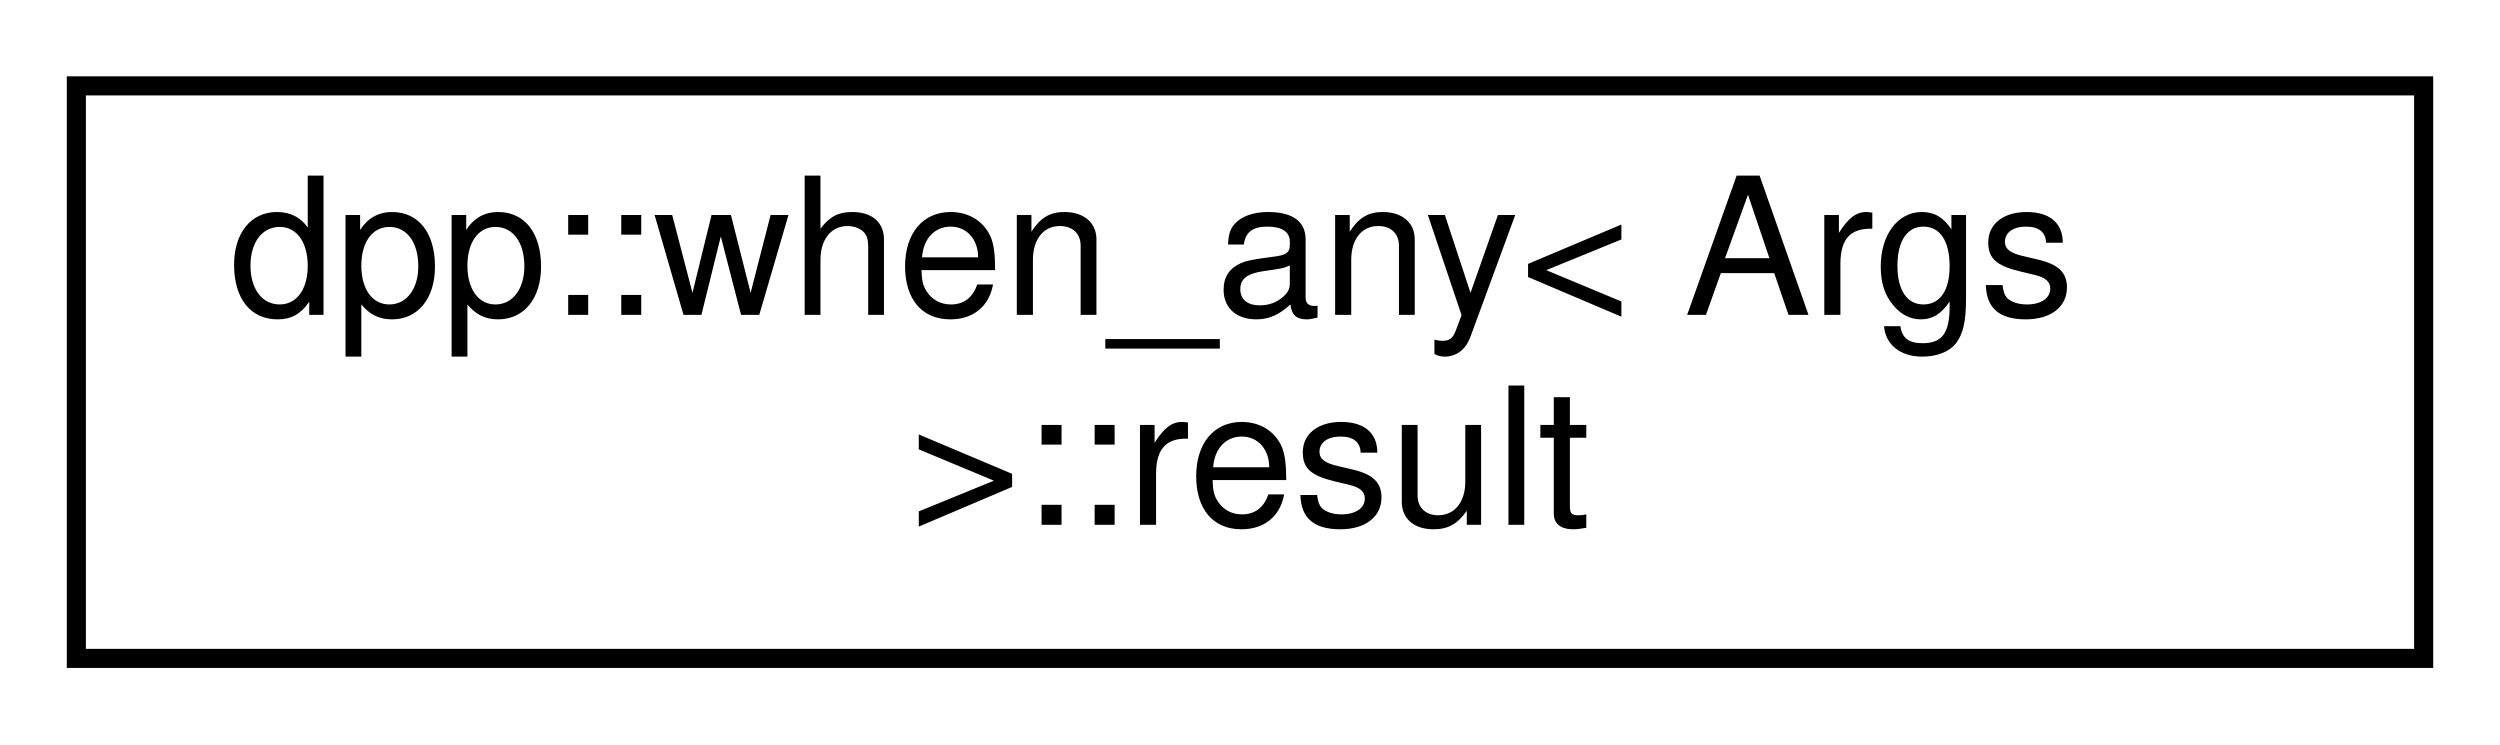
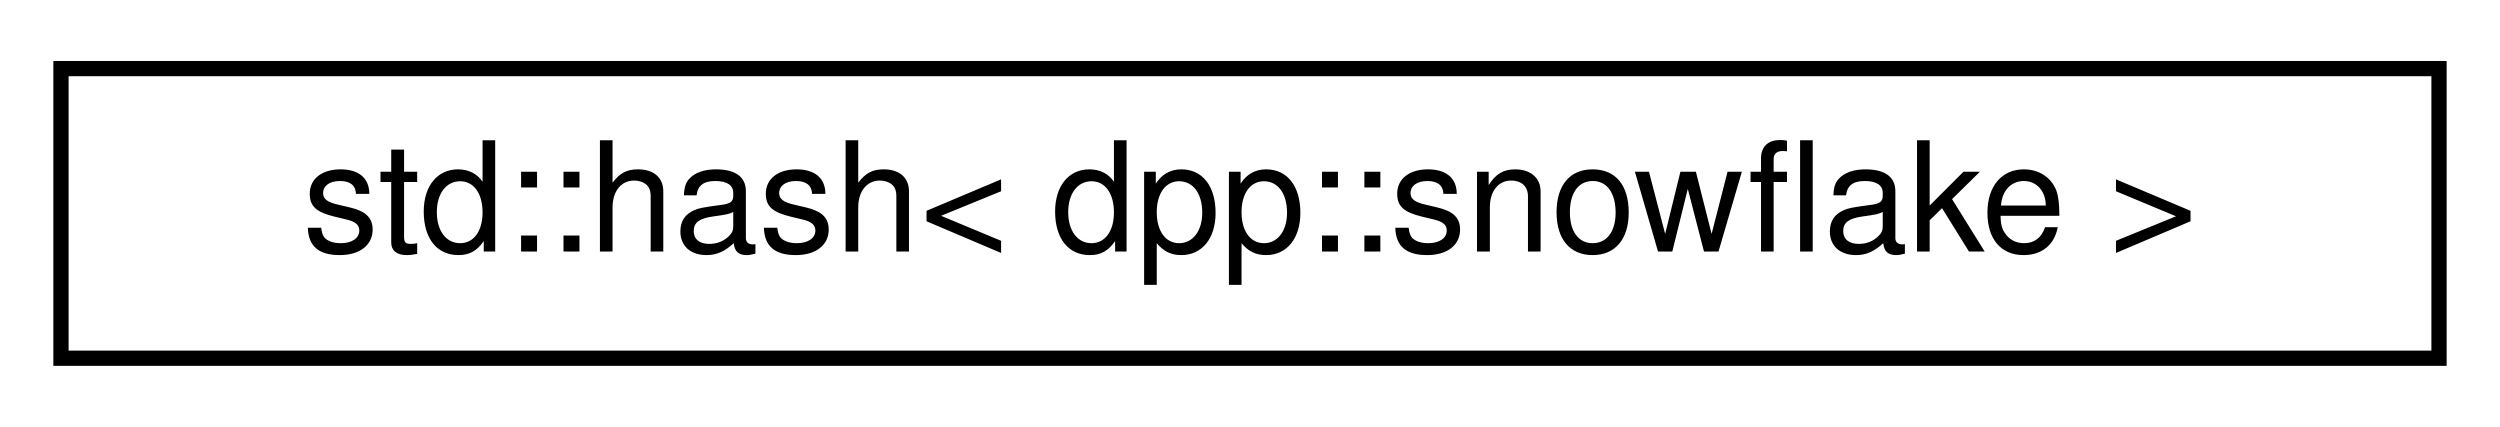
- <svg xmlns="http://www.w3.org/2000/svg" xmlns:xlink="http://www.w3.org/1999/xlink" width="131pt" height="39pt" viewBox="0.00 0.00 131.00 39.00">
-   <g id="graph0" class="graph" transform="scale(1 1) rotate(0) translate(4 35)">
+ <svg xmlns="http://www.w3.org/2000/svg" xmlns:xlink="http://www.w3.org/1999/xlink" width="164pt" height="28pt" viewBox="0.00 0.00 164.00 28.00">
+   <g id="graph0" class="graph" transform="scale(1 1) rotate(0) translate(4 24)">
    <g id="node1" class="node">
      <g id="a_node1">
-         <a xlink:href="classdpp_1_1when__any_1_1result.html" target="_top" xlink:title="Object returned by operator co_await() on resumption. Can be moved but not copied.">
-           <polygon fill="none" stroke="black" points="0,-0.5 0,-30.5 123,-30.5 123,-0.5 0,-0.5" />
-           <text text-anchor="start" x="8" y="-18.5" font-family="Helvetica,sans-Serif" font-size="10.00">dpp::when_any&lt; Args</text>
-           <text text-anchor="middle" x="61.5" y="-7.5" font-family="Helvetica,sans-Serif" font-size="10.00"> &gt;::result</text>
+         <a xlink:href="structstd_1_1hash_3_01dpp_1_1snowflake_01_4.html" target="_top" xlink:title=" ">
+           <polygon fill="none" stroke="black" points="0,-0.5 0,-19.5 156,-19.5 156,-0.5 0,-0.5" />
+           <text text-anchor="middle" x="78" y="-7.5" font-family="Helvetica,sans-Serif" font-size="10.00">std::hash&lt; dpp::snowflake &gt;</text>
        </a>
      </g>
    </g>
  </g>
</svg>
